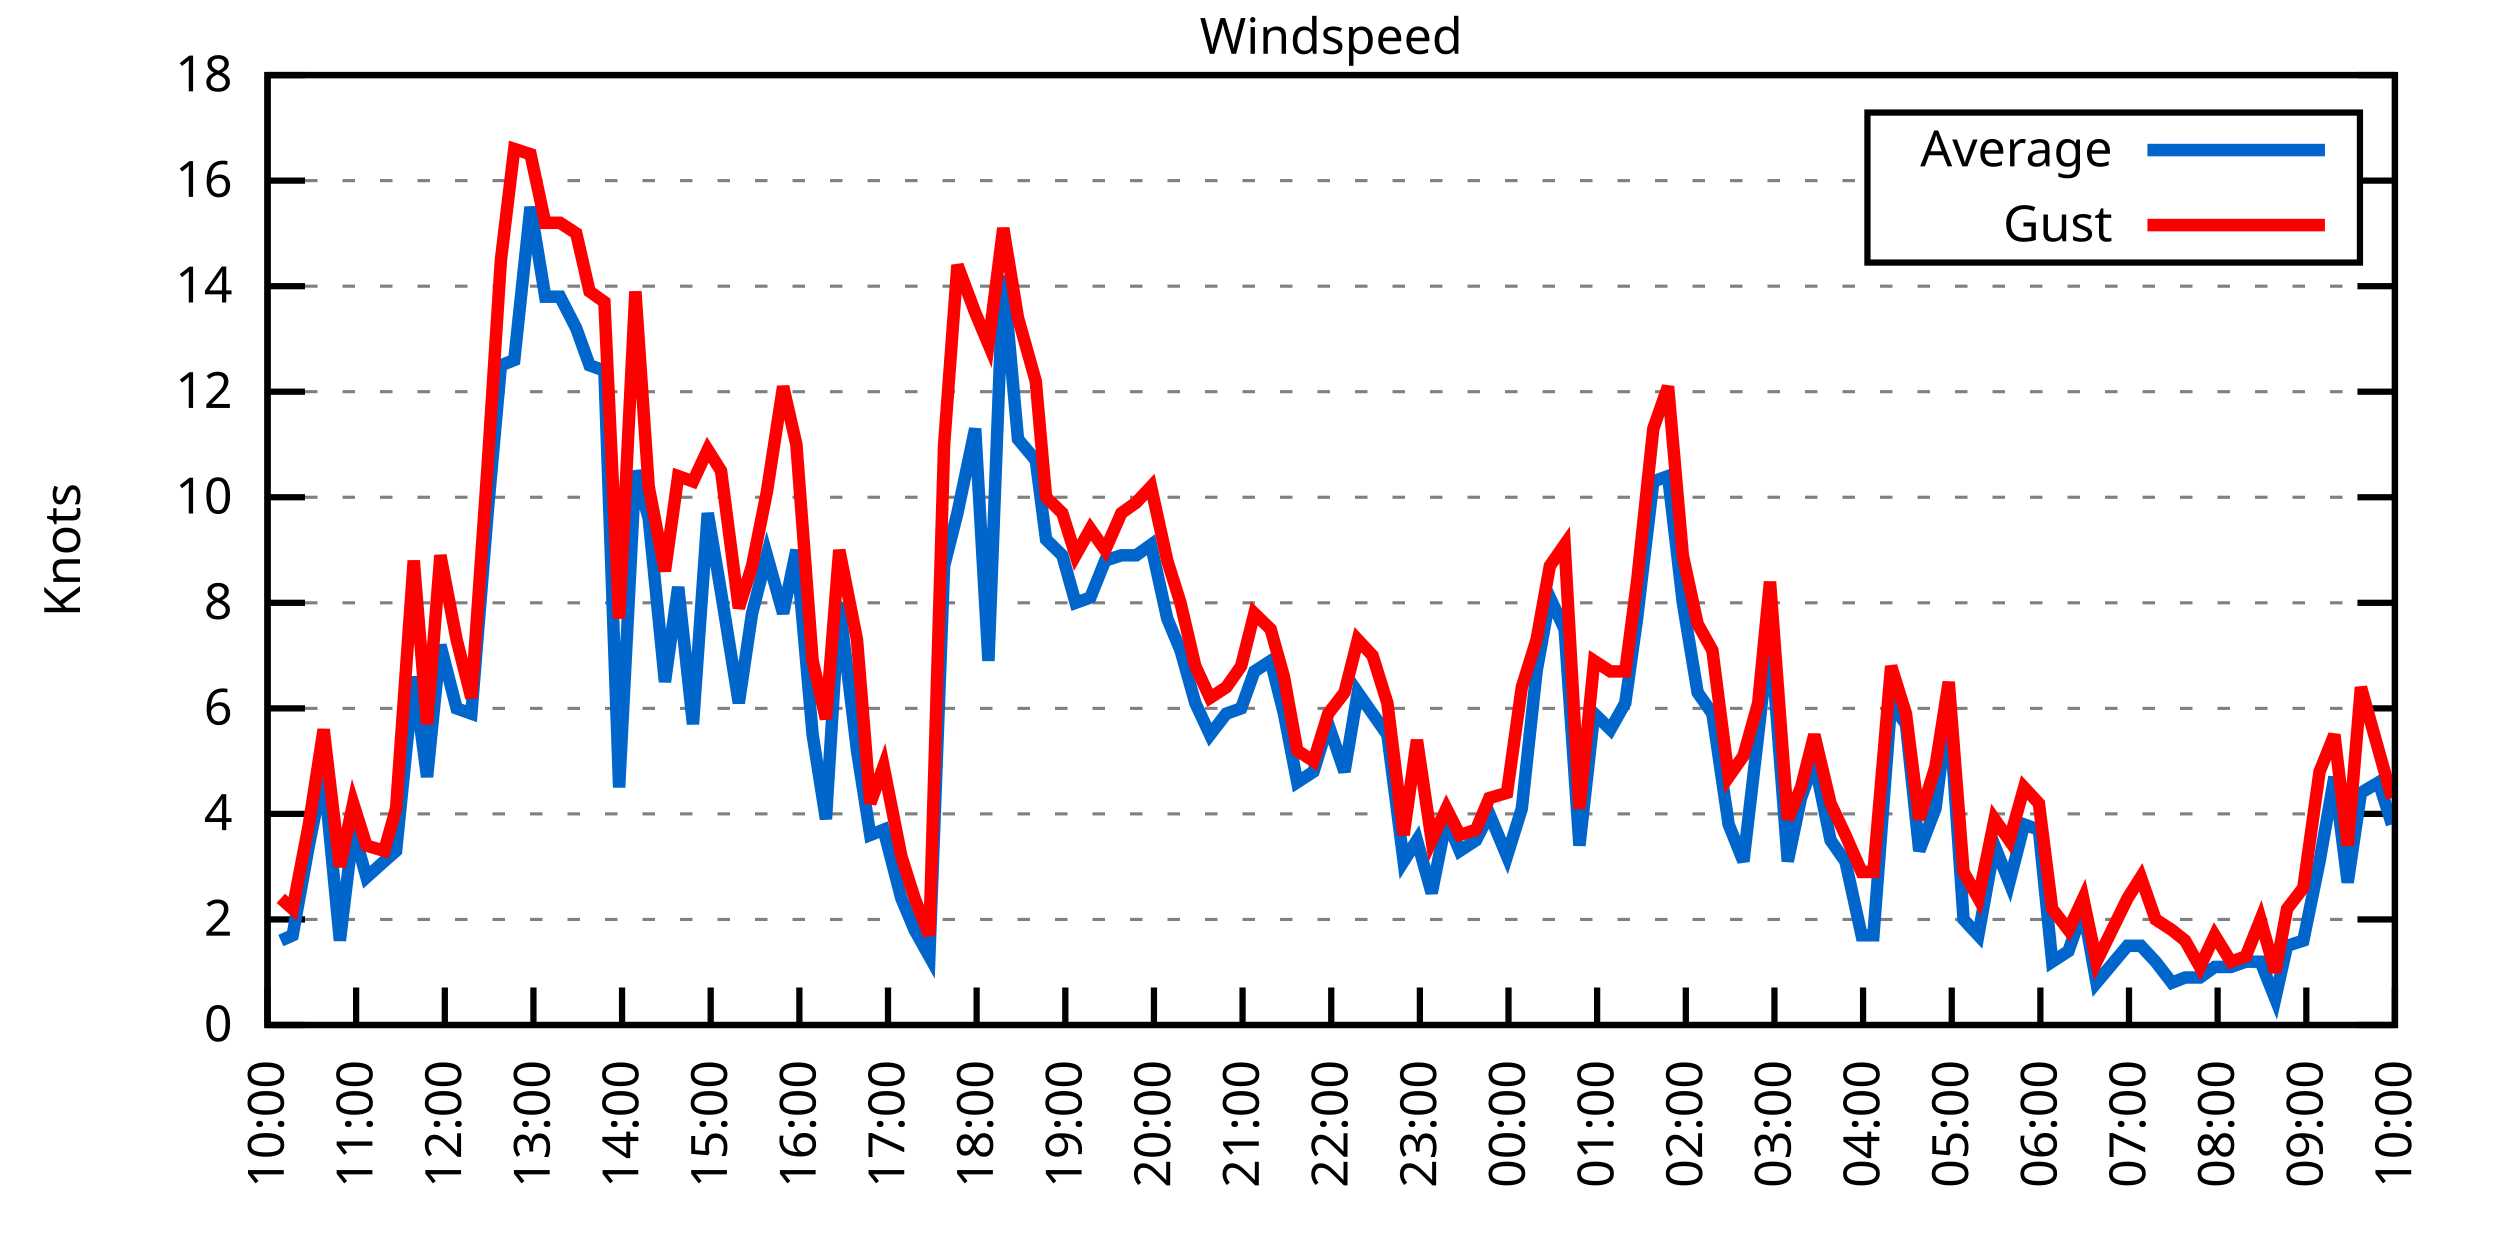
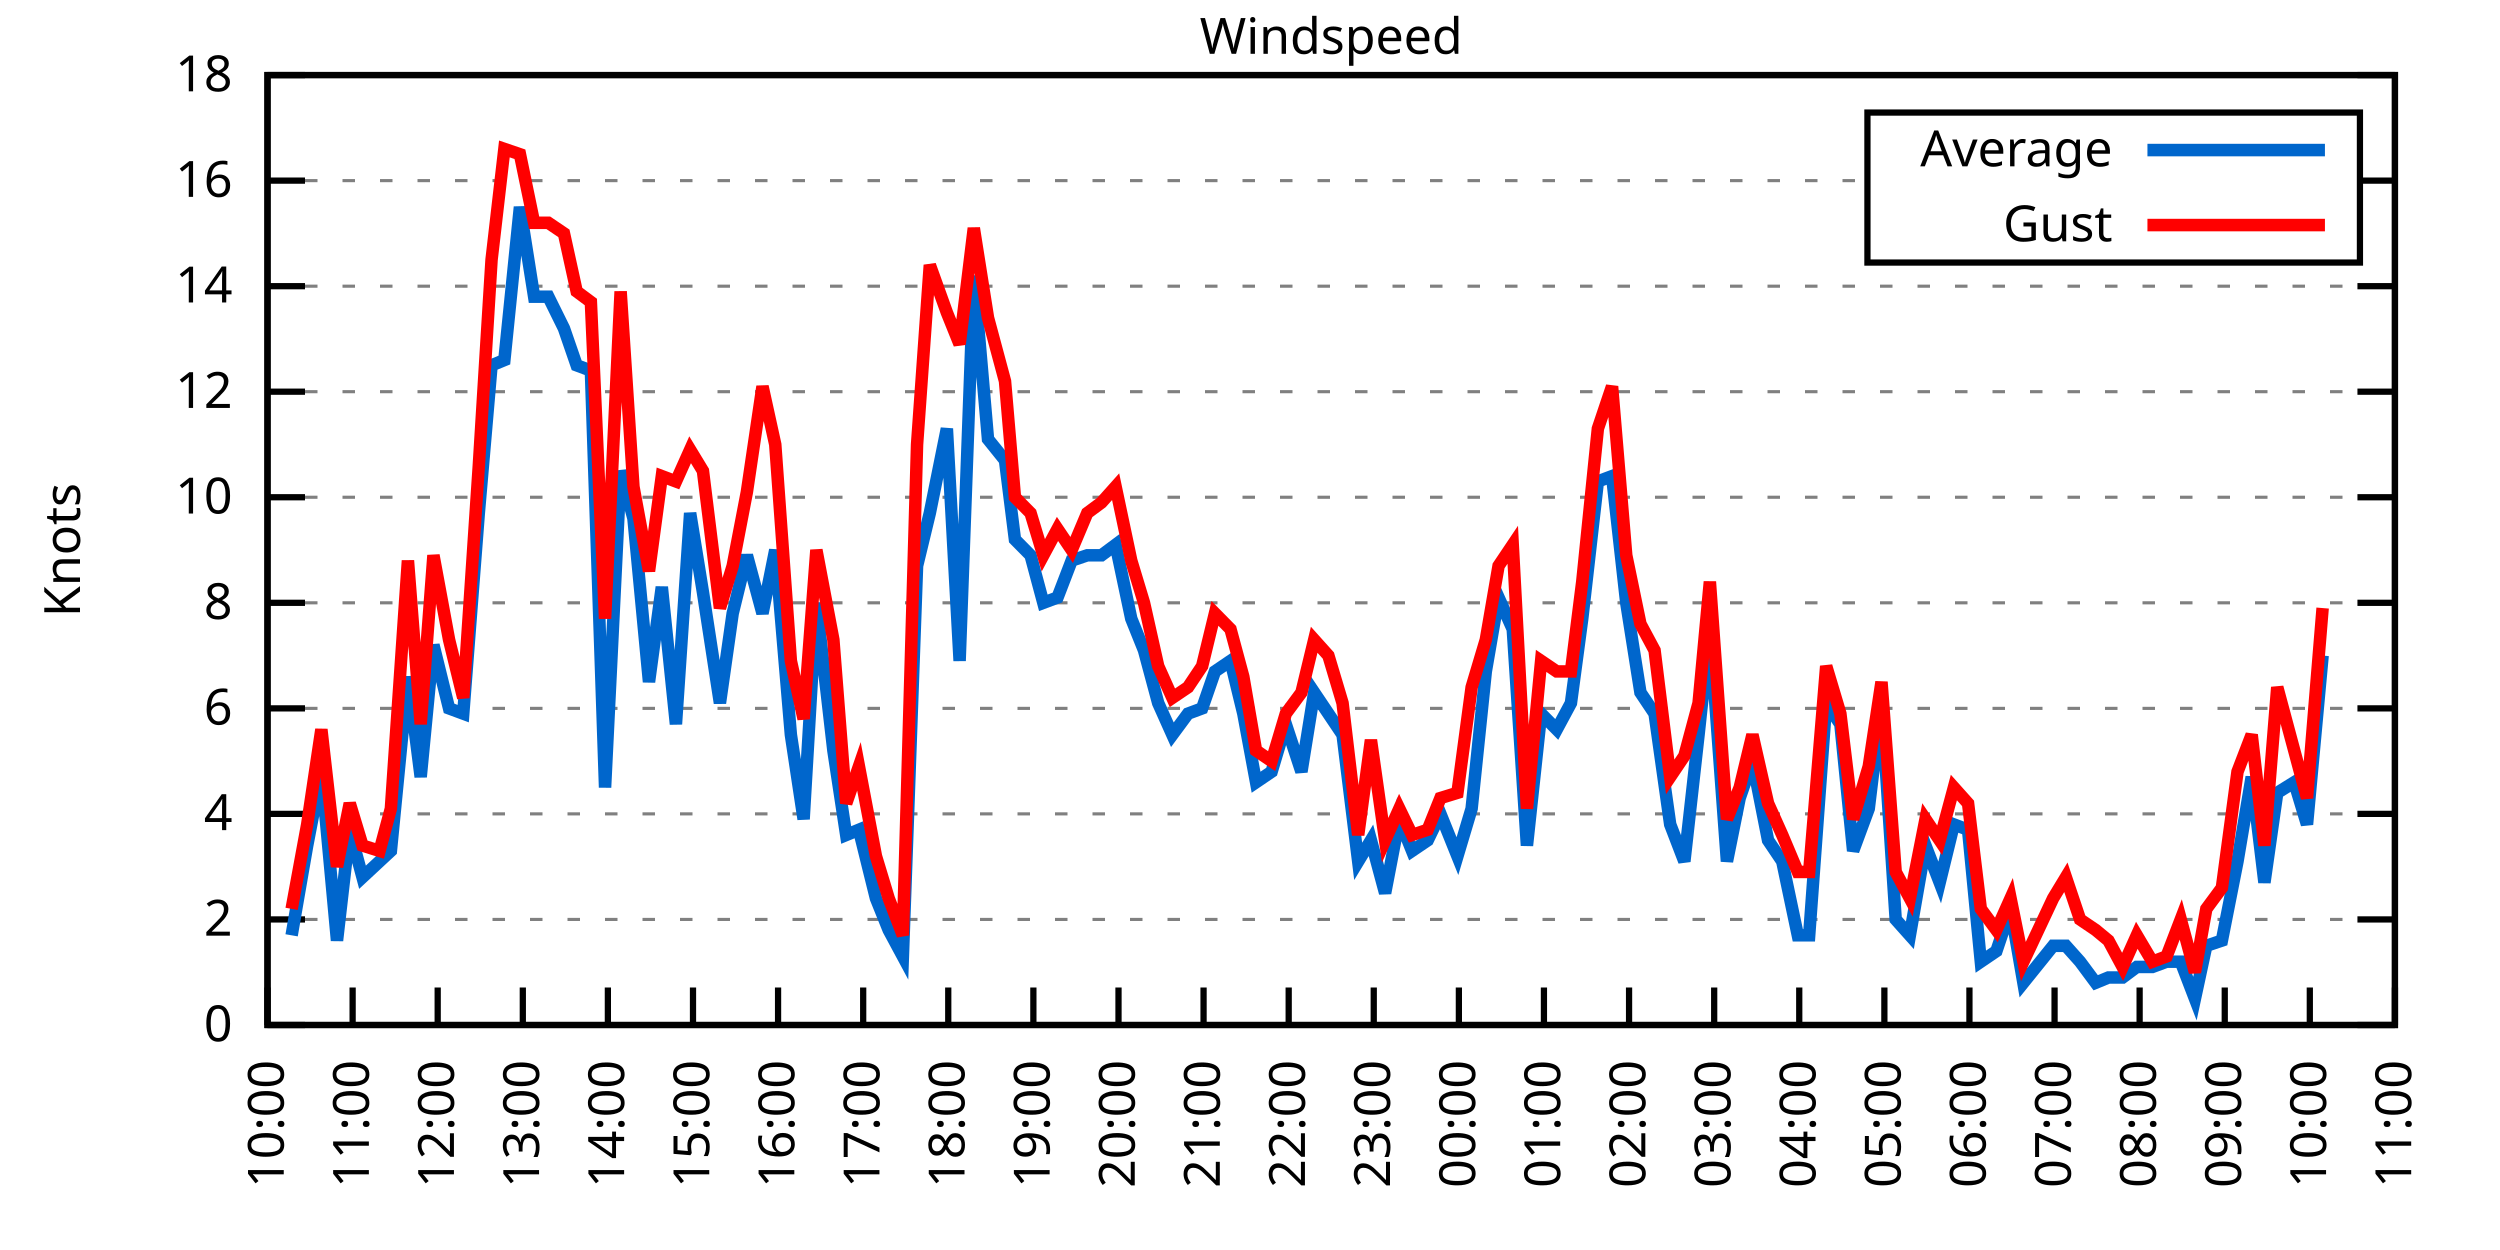
<svg xmlns="http://www.w3.org/2000/svg" xmlns:xlink="http://www.w3.org/1999/xlink" width="400" height="200" viewBox="0 0 400 200">
  <g id="gnuplot_canvas">
    <rect x="0" y="0" width="400" height="200" fill="none" />
    <defs>
      <circle id="gpDot" r="0.5" stroke-width="0.5" stroke="currentColor" />
      <path id="gpPt0" stroke-width="0.333" stroke="currentColor" d="M-1,0 h2 M0,-1 v2" />
      <path id="gpPt1" stroke-width="0.333" stroke="currentColor" d="M-1,-1 L1,1 M1,-1 L-1,1" />
      <path id="gpPt2" stroke-width="0.333" stroke="currentColor" d="M-1,0 L1,0 M0,-1 L0,1 M-1,-1 L1,1 M-1,1 L1,-1" />
      <rect id="gpPt3" stroke-width="0.333" stroke="currentColor" x="-1" y="-1" width="2" height="2" />
      <rect id="gpPt4" stroke-width="0.333" stroke="currentColor" fill="currentColor" x="-1" y="-1" width="2" height="2" />
      <circle id="gpPt5" stroke-width="0.333" stroke="currentColor" cx="0" cy="0" r="1" />
      <use xlink:href="#gpPt5" id="gpPt6" fill="currentColor" stroke="none" />
      <path id="gpPt7" stroke-width="0.333" stroke="currentColor" d="M0,-1.33 L-1.33,0.67 L1.33,0.67 z" />
      <use xlink:href="#gpPt7" id="gpPt8" fill="currentColor" stroke="none" />
      <use xlink:href="#gpPt7" id="gpPt9" stroke="currentColor" transform="rotate(180)" />
      <use xlink:href="#gpPt9" id="gpPt10" fill="currentColor" stroke="none" />
      <use xlink:href="#gpPt3" id="gpPt11" stroke="currentColor" transform="rotate(45)" />
      <use xlink:href="#gpPt11" id="gpPt12" fill="currentColor" stroke="none" />
      <path id="gpPt13" stroke-width="0.333" stroke="currentColor" d="M0,1.330 L1.265,0.411 L0.782,-1.067 L-0.782,-1.076 L-1.265,0.411 z" />
      <use xlink:href="#gpPt13" id="gpPt14" fill="currentColor" stroke="none" />
      <filter id="textbox" filterUnits="objectBoundingBox" x="0" y="0" height="1" width="1">
        <feFlood flood-color="white" flood-opacity="1" result="bgnd" />
        <feComposite in="SourceGraphic" in2="bgnd" operator="atop" />
      </filter>
      <filter id="greybox" filterUnits="objectBoundingBox" x="0" y="0" height="1" width="1">
        <feFlood flood-color="lightgrey" flood-opacity="1" result="grey" />
        <feComposite in="SourceGraphic" in2="grey" operator="atop" />
      </filter>
    </defs>
    <g fill="none" color="white" stroke="currentColor" stroke-width="1.00" stroke-linecap="butt" stroke-linejoin="miter">
</g>
    <g fill="none" color="black" stroke="currentColor" stroke-width="1.00" stroke-linecap="butt" stroke-linejoin="miter">
      <g stroke="none" shape-rendering="crispEdges">
        <polygon fill="rgb(255, 255, 255)" points="42.80,164.00 383.18,164.00 383.18,12.02 42.80,12.02 " />
      </g>
    </g>
    <g fill="none" color="black" stroke="currentColor" stroke-width="1.00" stroke-linecap="butt" stroke-linejoin="miter">
</g>
    <g fill="none" color="black" stroke="black" stroke-width="0.50" stroke-linecap="butt" stroke-linejoin="miter">
</g>
    <g fill="none" color="gray" stroke="currentColor" stroke-width="0.50" stroke-linecap="butt" stroke-linejoin="miter">
      <path stroke="gray" stroke-dasharray="2,4" class="gridline" d="M42.80,164.00 L383.19,164.00  " />
    </g>
    <g fill="none" color="gray" stroke="gray" stroke-width="1.00" stroke-linecap="butt" stroke-linejoin="miter">
</g>
    <g fill="none" color="black" stroke="currentColor" stroke-width="1.00" stroke-linecap="butt" stroke-linejoin="miter">
      <path stroke="black" d="M42.80,164.00 L48.80,164.00 M383.19,164.00 L377.19,164.00  " />
      <g transform="translate(37.20,166.60)" stroke="none" fill="black" font-family="Sans" font-size="8.00" text-anchor="end">
        <text>
          <tspan font-family="Sans"> 0</tspan>
        </text>
      </g>
    </g>
    <g fill="none" color="black" stroke="currentColor" stroke-width="1.00" stroke-linecap="butt" stroke-linejoin="miter">
</g>
    <g fill="none" color="black" stroke="black" stroke-width="0.50" stroke-linecap="butt" stroke-linejoin="miter">
</g>
    <g fill="none" color="gray" stroke="currentColor" stroke-width="0.50" stroke-linecap="butt" stroke-linejoin="miter">
      <path stroke="gray" stroke-dasharray="2,4" class="gridline" d="M42.80,147.11 L383.19,147.11  " />
    </g>
    <g fill="none" color="gray" stroke="gray" stroke-width="1.00" stroke-linecap="butt" stroke-linejoin="miter">
</g>
    <g fill="none" color="black" stroke="currentColor" stroke-width="1.00" stroke-linecap="butt" stroke-linejoin="miter">
      <path stroke="black" d="M42.80,147.11 L48.80,147.11 M383.19,147.11 L377.19,147.11  " />
      <g transform="translate(37.20,149.71)" stroke="none" fill="black" font-family="Sans" font-size="8.00" text-anchor="end">
        <text>
          <tspan font-family="Sans"> 2</tspan>
        </text>
      </g>
    </g>
    <g fill="none" color="black" stroke="currentColor" stroke-width="1.00" stroke-linecap="butt" stroke-linejoin="miter">
</g>
    <g fill="none" color="black" stroke="black" stroke-width="0.50" stroke-linecap="butt" stroke-linejoin="miter">
</g>
    <g fill="none" color="gray" stroke="currentColor" stroke-width="0.50" stroke-linecap="butt" stroke-linejoin="miter">
      <path stroke="gray" stroke-dasharray="2,4" class="gridline" d="M42.80,130.22 L383.19,130.22  " />
    </g>
    <g fill="none" color="gray" stroke="gray" stroke-width="1.00" stroke-linecap="butt" stroke-linejoin="miter">
</g>
    <g fill="none" color="black" stroke="currentColor" stroke-width="1.00" stroke-linecap="butt" stroke-linejoin="miter">
      <path stroke="black" d="M42.80,130.22 L48.80,130.22 M383.19,130.22 L377.19,130.22  " />
      <g transform="translate(37.20,132.82)" stroke="none" fill="black" font-family="Sans" font-size="8.00" text-anchor="end">
        <text>
          <tspan font-family="Sans"> 4</tspan>
        </text>
      </g>
    </g>
    <g fill="none" color="black" stroke="currentColor" stroke-width="1.00" stroke-linecap="butt" stroke-linejoin="miter">
</g>
    <g fill="none" color="black" stroke="black" stroke-width="0.50" stroke-linecap="butt" stroke-linejoin="miter">
</g>
    <g fill="none" color="gray" stroke="currentColor" stroke-width="0.50" stroke-linecap="butt" stroke-linejoin="miter">
      <path stroke="gray" stroke-dasharray="2,4" class="gridline" d="M42.80,113.34 L383.19,113.34  " />
    </g>
    <g fill="none" color="gray" stroke="gray" stroke-width="1.00" stroke-linecap="butt" stroke-linejoin="miter">
</g>
    <g fill="none" color="black" stroke="currentColor" stroke-width="1.00" stroke-linecap="butt" stroke-linejoin="miter">
      <path stroke="black" d="M42.80,113.34 L48.80,113.34 M383.19,113.34 L377.19,113.34  " />
      <g transform="translate(37.20,115.94)" stroke="none" fill="black" font-family="Sans" font-size="8.00" text-anchor="end">
        <text>
          <tspan font-family="Sans"> 6</tspan>
        </text>
      </g>
    </g>
    <g fill="none" color="black" stroke="currentColor" stroke-width="1.00" stroke-linecap="butt" stroke-linejoin="miter">
</g>
    <g fill="none" color="black" stroke="black" stroke-width="0.50" stroke-linecap="butt" stroke-linejoin="miter">
</g>
    <g fill="none" color="gray" stroke="currentColor" stroke-width="0.50" stroke-linecap="butt" stroke-linejoin="miter">
      <path stroke="gray" stroke-dasharray="2,4" class="gridline" d="M42.80,96.45 L383.19,96.45  " />
    </g>
    <g fill="none" color="gray" stroke="gray" stroke-width="1.00" stroke-linecap="butt" stroke-linejoin="miter">
</g>
    <g fill="none" color="black" stroke="currentColor" stroke-width="1.00" stroke-linecap="butt" stroke-linejoin="miter">
      <path stroke="black" d="M42.80,96.45 L48.80,96.45 M383.19,96.45 L377.19,96.45  " />
      <g transform="translate(37.20,99.05)" stroke="none" fill="black" font-family="Sans" font-size="8.00" text-anchor="end">
        <text>
          <tspan font-family="Sans"> 8</tspan>
        </text>
      </g>
    </g>
    <g fill="none" color="black" stroke="currentColor" stroke-width="1.00" stroke-linecap="butt" stroke-linejoin="miter">
</g>
    <g fill="none" color="black" stroke="black" stroke-width="0.50" stroke-linecap="butt" stroke-linejoin="miter">
</g>
    <g fill="none" color="gray" stroke="currentColor" stroke-width="0.50" stroke-linecap="butt" stroke-linejoin="miter">
      <path stroke="gray" stroke-dasharray="2,4" class="gridline" d="M42.80,79.56 L383.19,79.56  " />
    </g>
    <g fill="none" color="gray" stroke="gray" stroke-width="1.00" stroke-linecap="butt" stroke-linejoin="miter">
</g>
    <g fill="none" color="black" stroke="currentColor" stroke-width="1.00" stroke-linecap="butt" stroke-linejoin="miter">
      <path stroke="black" d="M42.80,79.56 L48.80,79.56 M383.19,79.56 L377.19,79.56  " />
      <g transform="translate(37.20,82.16)" stroke="none" fill="black" font-family="Sans" font-size="8.00" text-anchor="end">
        <text>
          <tspan font-family="Sans"> 10</tspan>
        </text>
      </g>
    </g>
    <g fill="none" color="black" stroke="currentColor" stroke-width="1.00" stroke-linecap="butt" stroke-linejoin="miter">
</g>
    <g fill="none" color="black" stroke="black" stroke-width="0.50" stroke-linecap="butt" stroke-linejoin="miter">
</g>
    <g fill="none" color="gray" stroke="currentColor" stroke-width="0.50" stroke-linecap="butt" stroke-linejoin="miter">
      <path stroke="gray" stroke-dasharray="2,4" class="gridline" d="M42.80,62.67 L383.19,62.67  " />
    </g>
    <g fill="none" color="gray" stroke="gray" stroke-width="1.00" stroke-linecap="butt" stroke-linejoin="miter">
</g>
    <g fill="none" color="black" stroke="currentColor" stroke-width="1.00" stroke-linecap="butt" stroke-linejoin="miter">
      <path stroke="black" d="M42.80,62.67 L48.80,62.67 M383.19,62.67 L377.19,62.67  " />
      <g transform="translate(37.20,65.27)" stroke="none" fill="black" font-family="Sans" font-size="8.00" text-anchor="end">
        <text>
          <tspan font-family="Sans"> 12</tspan>
        </text>
      </g>
    </g>
    <g fill="none" color="black" stroke="currentColor" stroke-width="1.00" stroke-linecap="butt" stroke-linejoin="miter">
</g>
    <g fill="none" color="black" stroke="black" stroke-width="0.50" stroke-linecap="butt" stroke-linejoin="miter">
</g>
    <g fill="none" color="gray" stroke="currentColor" stroke-width="0.50" stroke-linecap="butt" stroke-linejoin="miter">
      <path stroke="gray" stroke-dasharray="2,4" class="gridline" d="M42.80,45.79 L383.19,45.79  " />
    </g>
    <g fill="none" color="gray" stroke="gray" stroke-width="1.00" stroke-linecap="butt" stroke-linejoin="miter">
</g>
    <g fill="none" color="black" stroke="currentColor" stroke-width="1.00" stroke-linecap="butt" stroke-linejoin="miter">
      <path stroke="black" d="M42.80,45.79 L48.80,45.79 M383.19,45.79 L377.19,45.79  " />
      <g transform="translate(37.20,48.39)" stroke="none" fill="black" font-family="Sans" font-size="8.00" text-anchor="end">
        <text>
          <tspan font-family="Sans"> 14</tspan>
        </text>
      </g>
    </g>
    <g fill="none" color="black" stroke="currentColor" stroke-width="1.00" stroke-linecap="butt" stroke-linejoin="miter">
</g>
    <g fill="none" color="black" stroke="black" stroke-width="0.50" stroke-linecap="butt" stroke-linejoin="miter">
</g>
    <g fill="none" color="gray" stroke="currentColor" stroke-width="0.50" stroke-linecap="butt" stroke-linejoin="miter">
      <path stroke="gray" stroke-dasharray="2,4" class="gridline" d="M42.80,28.90 L298.79,28.90 M377.59,28.90 L383.19,28.90  " />
    </g>
    <g fill="none" color="gray" stroke="gray" stroke-width="1.00" stroke-linecap="butt" stroke-linejoin="miter">
</g>
    <g fill="none" color="black" stroke="currentColor" stroke-width="1.00" stroke-linecap="butt" stroke-linejoin="miter">
      <path stroke="black" d="M42.80,28.90 L48.80,28.90 M383.19,28.90 L377.19,28.90  " />
      <g transform="translate(37.20,31.50)" stroke="none" fill="black" font-family="Sans" font-size="8.00" text-anchor="end">
        <text>
          <tspan font-family="Sans"> 16</tspan>
        </text>
      </g>
    </g>
    <g fill="none" color="black" stroke="currentColor" stroke-width="1.00" stroke-linecap="butt" stroke-linejoin="miter">
</g>
    <g fill="none" color="black" stroke="black" stroke-width="0.50" stroke-linecap="butt" stroke-linejoin="miter">
</g>
    <g fill="none" color="gray" stroke="currentColor" stroke-width="0.50" stroke-linecap="butt" stroke-linejoin="miter">
      <path stroke="gray" stroke-dasharray="2,4" class="gridline" d="M42.80,12.01 L383.19,12.01  " />
    </g>
    <g fill="none" color="gray" stroke="gray" stroke-width="1.00" stroke-linecap="butt" stroke-linejoin="miter">
</g>
    <g fill="none" color="black" stroke="currentColor" stroke-width="1.00" stroke-linecap="butt" stroke-linejoin="miter">
      <path stroke="black" d="M42.80,12.01 L48.80,12.01 M383.19,12.01 L377.19,12.01  " />
      <g transform="translate(37.20,14.61)" stroke="none" fill="black" font-family="Sans" font-size="8.00" text-anchor="end">
        <text>
          <tspan font-family="Sans"> 18</tspan>
        </text>
      </g>
    </g>
    <g fill="none" color="black" stroke="currentColor" stroke-width="1.00" stroke-linecap="butt" stroke-linejoin="miter">
      <path stroke="black" d="M42.80,164.00 L42.80,158.00  " />
      <g transform="translate(45.40,169.60) rotate(270.00)" stroke="none" fill="black" font-family="Sans" font-size="8.00" text-anchor="end">
        <text>
          <tspan font-family="Sans">10:00</tspan>
        </text>
      </g>
    </g>
    <g fill="none" color="black" stroke="currentColor" stroke-width="1.00" stroke-linecap="butt" stroke-linejoin="miter">
-       <path stroke="black" d="M56.98,164.00 L56.98,158.00  " />
-       <g transform="translate(59.58,169.60) rotate(270.00)" stroke="none" fill="black" font-family="Sans" font-size="8.00" text-anchor="end">
+       <path stroke="black" d="M56.42,164.00 L56.42,158.00  " />
+       <g transform="translate(59.02,169.60) rotate(270.00)" stroke="none" fill="black" font-family="Sans" font-size="8.00" text-anchor="end">
        <text>
          <tspan font-family="Sans">11:00</tspan>
        </text>
      </g>
    </g>
    <g fill="none" color="black" stroke="currentColor" stroke-width="1.00" stroke-linecap="butt" stroke-linejoin="miter">
-       <path stroke="black" d="M71.17,164.00 L71.17,158.00  " />
-       <g transform="translate(73.77,169.60) rotate(270.00)" stroke="none" fill="black" font-family="Sans" font-size="8.00" text-anchor="end">
+       <path stroke="black" d="M70.03,164.00 L70.03,158.00  " />
+       <g transform="translate(72.63,169.60) rotate(270.00)" stroke="none" fill="black" font-family="Sans" font-size="8.00" text-anchor="end">
        <text>
          <tspan font-family="Sans">12:00</tspan>
        </text>
      </g>
    </g>
    <g fill="none" color="black" stroke="currentColor" stroke-width="1.00" stroke-linecap="butt" stroke-linejoin="miter">
-       <path stroke="black" d="M85.35,164.00 L85.35,158.00  " />
-       <g transform="translate(87.95,169.60) rotate(270.00)" stroke="none" fill="black" font-family="Sans" font-size="8.00" text-anchor="end">
+       <path stroke="black" d="M83.65,164.00 L83.65,158.00  " />
+       <g transform="translate(86.25,169.60) rotate(270.00)" stroke="none" fill="black" font-family="Sans" font-size="8.00" text-anchor="end">
        <text>
          <tspan font-family="Sans">13:00</tspan>
        </text>
      </g>
    </g>
    <g fill="none" color="black" stroke="currentColor" stroke-width="1.00" stroke-linecap="butt" stroke-linejoin="miter">
-       <path stroke="black" d="M99.53,164.00 L99.53,158.00  " />
-       <g transform="translate(102.13,169.60) rotate(270.00)" stroke="none" fill="black" font-family="Sans" font-size="8.00" text-anchor="end">
+       <path stroke="black" d="M97.26,164.00 L97.26,158.00  " />
+       <g transform="translate(99.86,169.60) rotate(270.00)" stroke="none" fill="black" font-family="Sans" font-size="8.00" text-anchor="end">
        <text>
          <tspan font-family="Sans">14:00</tspan>
        </text>
      </g>
    </g>
    <g fill="none" color="black" stroke="currentColor" stroke-width="1.00" stroke-linecap="butt" stroke-linejoin="miter">
-       <path stroke="black" d="M113.71,164.00 L113.71,158.00  " />
-       <g transform="translate(116.31,169.60) rotate(270.00)" stroke="none" fill="black" font-family="Sans" font-size="8.00" text-anchor="end">
+       <path stroke="black" d="M110.88,164.00 L110.88,158.00  " />
+       <g transform="translate(113.48,169.60) rotate(270.00)" stroke="none" fill="black" font-family="Sans" font-size="8.00" text-anchor="end">
        <text>
          <tspan font-family="Sans">15:00</tspan>
        </text>
      </g>
    </g>
    <g fill="none" color="black" stroke="currentColor" stroke-width="1.00" stroke-linecap="butt" stroke-linejoin="miter">
-       <path stroke="black" d="M127.90,164.00 L127.90,158.00  " />
-       <g transform="translate(130.50,169.60) rotate(270.00)" stroke="none" fill="black" font-family="Sans" font-size="8.00" text-anchor="end">
+       <path stroke="black" d="M124.49,164.00 L124.49,158.00  " />
+       <g transform="translate(127.09,169.60) rotate(270.00)" stroke="none" fill="black" font-family="Sans" font-size="8.00" text-anchor="end">
        <text>
          <tspan font-family="Sans">16:00</tspan>
        </text>
      </g>
    </g>
    <g fill="none" color="black" stroke="currentColor" stroke-width="1.00" stroke-linecap="butt" stroke-linejoin="miter">
-       <path stroke="black" d="M142.08,164.00 L142.08,158.00  " />
-       <g transform="translate(144.68,169.60) rotate(270.00)" stroke="none" fill="black" font-family="Sans" font-size="8.00" text-anchor="end">
+       <path stroke="black" d="M138.11,164.00 L138.11,158.00  " />
+       <g transform="translate(140.71,169.60) rotate(270.00)" stroke="none" fill="black" font-family="Sans" font-size="8.00" text-anchor="end">
        <text>
          <tspan font-family="Sans">17:00</tspan>
        </text>
      </g>
    </g>
    <g fill="none" color="black" stroke="currentColor" stroke-width="1.00" stroke-linecap="butt" stroke-linejoin="miter">
-       <path stroke="black" d="M156.26,164.00 L156.26,158.00  " />
-       <g transform="translate(158.86,169.60) rotate(270.00)" stroke="none" fill="black" font-family="Sans" font-size="8.00" text-anchor="end">
+       <path stroke="black" d="M151.72,164.00 L151.72,158.00  " />
+       <g transform="translate(154.32,169.60) rotate(270.00)" stroke="none" fill="black" font-family="Sans" font-size="8.00" text-anchor="end">
        <text>
          <tspan font-family="Sans">18:00</tspan>
        </text>
      </g>
    </g>
    <g fill="none" color="black" stroke="currentColor" stroke-width="1.00" stroke-linecap="butt" stroke-linejoin="miter">
-       <path stroke="black" d="M170.45,164.00 L170.45,158.00  " />
-       <g transform="translate(173.05,169.60) rotate(270.00)" stroke="none" fill="black" font-family="Sans" font-size="8.00" text-anchor="end">
+       <path stroke="black" d="M165.34,164.00 L165.34,158.00  " />
+       <g transform="translate(167.94,169.60) rotate(270.00)" stroke="none" fill="black" font-family="Sans" font-size="8.00" text-anchor="end">
        <text>
          <tspan font-family="Sans">19:00</tspan>
        </text>
      </g>
    </g>
    <g fill="none" color="black" stroke="currentColor" stroke-width="1.00" stroke-linecap="butt" stroke-linejoin="miter">
-       <path stroke="black" d="M184.63,164.00 L184.63,158.00  " />
-       <g transform="translate(187.23,169.60) rotate(270.00)" stroke="none" fill="black" font-family="Sans" font-size="8.00" text-anchor="end">
+       <path stroke="black" d="M178.96,164.00 L178.96,158.00  " />
+       <g transform="translate(181.56,169.60) rotate(270.00)" stroke="none" fill="black" font-family="Sans" font-size="8.00" text-anchor="end">
        <text>
          <tspan font-family="Sans">20:00</tspan>
        </text>
      </g>
    </g>
    <g fill="none" color="black" stroke="currentColor" stroke-width="1.00" stroke-linecap="butt" stroke-linejoin="miter">
-       <path stroke="black" d="M198.81,164.00 L198.81,158.00  " />
-       <g transform="translate(201.41,169.60) rotate(270.00)" stroke="none" fill="black" font-family="Sans" font-size="8.00" text-anchor="end">
+       <path stroke="black" d="M192.57,164.00 L192.57,158.00  " />
+       <g transform="translate(195.17,169.60) rotate(270.00)" stroke="none" fill="black" font-family="Sans" font-size="8.00" text-anchor="end">
        <text>
          <tspan font-family="Sans">21:00</tspan>
        </text>
      </g>
    </g>
    <g fill="none" color="black" stroke="currentColor" stroke-width="1.00" stroke-linecap="butt" stroke-linejoin="miter">
-       <path stroke="black" d="M213.00,164.00 L213.00,158.00  " />
-       <g transform="translate(215.60,169.60) rotate(270.00)" stroke="none" fill="black" font-family="Sans" font-size="8.00" text-anchor="end">
+       <path stroke="black" d="M206.19,164.00 L206.19,158.00  " />
+       <g transform="translate(208.79,169.60) rotate(270.00)" stroke="none" fill="black" font-family="Sans" font-size="8.00" text-anchor="end">
        <text>
          <tspan font-family="Sans">22:00</tspan>
        </text>
      </g>
    </g>
    <g fill="none" color="black" stroke="currentColor" stroke-width="1.00" stroke-linecap="butt" stroke-linejoin="miter">
-       <path stroke="black" d="M227.18,164.00 L227.18,158.00  " />
-       <g transform="translate(229.78,169.60) rotate(270.00)" stroke="none" fill="black" font-family="Sans" font-size="8.00" text-anchor="end">
+       <path stroke="black" d="M219.80,164.00 L219.80,158.00  " />
+       <g transform="translate(222.40,169.60) rotate(270.00)" stroke="none" fill="black" font-family="Sans" font-size="8.00" text-anchor="end">
        <text>
          <tspan font-family="Sans">23:00</tspan>
        </text>
      </g>
    </g>
    <g fill="none" color="black" stroke="currentColor" stroke-width="1.00" stroke-linecap="butt" stroke-linejoin="miter">
-       <path stroke="black" d="M241.36,164.00 L241.36,158.00  " />
-       <g transform="translate(243.96,169.60) rotate(270.00)" stroke="none" fill="black" font-family="Sans" font-size="8.00" text-anchor="end">
+       <path stroke="black" d="M233.42,164.00 L233.42,158.00  " />
+       <g transform="translate(236.02,169.60) rotate(270.00)" stroke="none" fill="black" font-family="Sans" font-size="8.00" text-anchor="end">
        <text>
          <tspan font-family="Sans">00:00</tspan>
        </text>
      </g>
    </g>
    <g fill="none" color="black" stroke="currentColor" stroke-width="1.00" stroke-linecap="butt" stroke-linejoin="miter">
-       <path stroke="black" d="M255.54,164.00 L255.54,158.00  " />
-       <g transform="translate(258.14,169.60) rotate(270.00)" stroke="none" fill="black" font-family="Sans" font-size="8.00" text-anchor="end">
+       <path stroke="black" d="M247.03,164.00 L247.03,158.00  " />
+       <g transform="translate(249.63,169.60) rotate(270.00)" stroke="none" fill="black" font-family="Sans" font-size="8.00" text-anchor="end">
        <text>
          <tspan font-family="Sans">01:00</tspan>
        </text>
      </g>
    </g>
    <g fill="none" color="black" stroke="currentColor" stroke-width="1.00" stroke-linecap="butt" stroke-linejoin="miter">
-       <path stroke="black" d="M269.73,164.00 L269.73,158.00  " />
-       <g transform="translate(272.33,169.60) rotate(270.00)" stroke="none" fill="black" font-family="Sans" font-size="8.00" text-anchor="end">
+       <path stroke="black" d="M260.65,164.00 L260.65,158.00  " />
+       <g transform="translate(263.25,169.60) rotate(270.00)" stroke="none" fill="black" font-family="Sans" font-size="8.00" text-anchor="end">
        <text>
          <tspan font-family="Sans">02:00</tspan>
        </text>
      </g>
    </g>
    <g fill="none" color="black" stroke="currentColor" stroke-width="1.00" stroke-linecap="butt" stroke-linejoin="miter">
-       <path stroke="black" d="M283.91,164.00 L283.91,158.00  " />
-       <g transform="translate(286.51,169.60) rotate(270.00)" stroke="none" fill="black" font-family="Sans" font-size="8.00" text-anchor="end">
+       <path stroke="black" d="M274.27,164.00 L274.27,158.00  " />
+       <g transform="translate(276.87,169.60) rotate(270.00)" stroke="none" fill="black" font-family="Sans" font-size="8.00" text-anchor="end">
        <text>
          <tspan font-family="Sans">03:00</tspan>
        </text>
      </g>
    </g>
    <g fill="none" color="black" stroke="currentColor" stroke-width="1.00" stroke-linecap="butt" stroke-linejoin="miter">
-       <path stroke="black" d="M298.09,164.00 L298.09,158.00  " />
-       <g transform="translate(300.69,169.60) rotate(270.00)" stroke="none" fill="black" font-family="Sans" font-size="8.00" text-anchor="end">
+       <path stroke="black" d="M287.88,164.00 L287.88,158.00  " />
+       <g transform="translate(290.48,169.60) rotate(270.00)" stroke="none" fill="black" font-family="Sans" font-size="8.00" text-anchor="end">
        <text>
          <tspan font-family="Sans">04:00</tspan>
        </text>
      </g>
    </g>
    <g fill="none" color="black" stroke="currentColor" stroke-width="1.00" stroke-linecap="butt" stroke-linejoin="miter">
-       <path stroke="black" d="M312.28,164.00 L312.28,158.00  " />
-       <g transform="translate(314.88,169.60) rotate(270.00)" stroke="none" fill="black" font-family="Sans" font-size="8.00" text-anchor="end">
+       <path stroke="black" d="M301.50,164.00 L301.50,158.00  " />
+       <g transform="translate(304.10,169.60) rotate(270.00)" stroke="none" fill="black" font-family="Sans" font-size="8.00" text-anchor="end">
        <text>
          <tspan font-family="Sans">05:00</tspan>
        </text>
      </g>
    </g>
    <g fill="none" color="black" stroke="currentColor" stroke-width="1.00" stroke-linecap="butt" stroke-linejoin="miter">
-       <path stroke="black" d="M326.46,164.00 L326.46,158.00  " />
-       <g transform="translate(329.06,169.60) rotate(270.00)" stroke="none" fill="black" font-family="Sans" font-size="8.00" text-anchor="end">
+       <path stroke="black" d="M315.11,164.00 L315.11,158.00  " />
+       <g transform="translate(317.71,169.60) rotate(270.00)" stroke="none" fill="black" font-family="Sans" font-size="8.00" text-anchor="end">
        <text>
          <tspan font-family="Sans">06:00</tspan>
        </text>
      </g>
    </g>
    <g fill="none" color="black" stroke="currentColor" stroke-width="1.00" stroke-linecap="butt" stroke-linejoin="miter">
-       <path stroke="black" d="M340.64,164.00 L340.64,158.00  " />
-       <g transform="translate(343.24,169.60) rotate(270.00)" stroke="none" fill="black" font-family="Sans" font-size="8.00" text-anchor="end">
+       <path stroke="black" d="M328.73,164.00 L328.73,158.00  " />
+       <g transform="translate(331.33,169.60) rotate(270.00)" stroke="none" fill="black" font-family="Sans" font-size="8.00" text-anchor="end">
        <text>
          <tspan font-family="Sans">07:00</tspan>
        </text>
      </g>
    </g>
    <g fill="none" color="black" stroke="currentColor" stroke-width="1.00" stroke-linecap="butt" stroke-linejoin="miter">
-       <path stroke="black" d="M354.82,164.00 L354.82,158.00  " />
-       <g transform="translate(357.42,169.60) rotate(270.00)" stroke="none" fill="black" font-family="Sans" font-size="8.00" text-anchor="end">
+       <path stroke="black" d="M342.34,164.00 L342.34,158.00  " />
+       <g transform="translate(344.94,169.60) rotate(270.00)" stroke="none" fill="black" font-family="Sans" font-size="8.00" text-anchor="end">
        <text>
          <tspan font-family="Sans">08:00</tspan>
        </text>
      </g>
    </g>
    <g fill="none" color="black" stroke="currentColor" stroke-width="1.00" stroke-linecap="butt" stroke-linejoin="miter">
-       <path stroke="black" d="M369.01,164.00 L369.01,158.00  " />
-       <g transform="translate(371.61,169.60) rotate(270.00)" stroke="none" fill="black" font-family="Sans" font-size="8.00" text-anchor="end">
+       <path stroke="black" d="M355.96,164.00 L355.96,158.00  " />
+       <g transform="translate(358.56,169.60) rotate(270.00)" stroke="none" fill="black" font-family="Sans" font-size="8.00" text-anchor="end">
        <text>
          <tspan font-family="Sans">09:00</tspan>
+         </text>
+       </g>
+     </g>
+     <g fill="none" color="black" stroke="currentColor" stroke-width="1.00" stroke-linecap="butt" stroke-linejoin="miter">
+       <path stroke="black" d="M369.57,164.00 L369.57,158.00  " />
+       <g transform="translate(372.17,169.60) rotate(270.00)" stroke="none" fill="black" font-family="Sans" font-size="8.00" text-anchor="end">
+         <text>
+           <tspan font-family="Sans">10:00</tspan>
        </text>
      </g>
    </g>
    <g fill="none" color="black" stroke="currentColor" stroke-width="1.00" stroke-linecap="butt" stroke-linejoin="miter">
      <path stroke="black" d="M383.19,164.00 L383.19,158.00  " />
      <g transform="translate(385.79,169.60) rotate(270.00)" stroke="none" fill="black" font-family="Sans" font-size="8.00" text-anchor="end">
        <text>
-           <tspan font-family="Sans">10:00</tspan>
+           <tspan font-family="Sans">11:00</tspan>
        </text>
      </g>
    </g>
    <g fill="none" color="black" stroke="currentColor" stroke-width="1.00" stroke-linecap="butt" stroke-linejoin="miter">
</g>
    <g fill="none" color="black" stroke="currentColor" stroke-width="1.00" stroke-linecap="butt" stroke-linejoin="miter">
      <path stroke="black" d="M42.80,12.01 L42.80,164.00 L383.19,164.00 L383.19,12.01 L42.80,12.01 Z  " />
    </g>
    <g fill="none" color="black" stroke="currentColor" stroke-width="1.00" stroke-linecap="butt" stroke-linejoin="miter">
</g>
    <g fill="none" color="black" stroke="currentColor" stroke-width="1.00" stroke-linecap="butt" stroke-linejoin="miter">
      <path stroke="black" d="M298.79,42.01 L298.79,18.01 L377.59,18.01 L377.59,42.01 L298.79,42.01 Z  " />
    </g>
    <g id="Windspeed_plot_1">
      <g fill="none" color="white" stroke="black" stroke-width="2.00" stroke-linecap="butt" stroke-linejoin="miter">
</g>
      <g fill="none" color="black" stroke="currentColor" stroke-width="2.00" stroke-linecap="butt" stroke-linejoin="miter">
        <g transform="translate(337.99,26.61)" stroke="none" fill="black" font-family="Sans" font-size="8.00" text-anchor="end">
          <text>
            <tspan font-family="Sans">Average</tspan>
          </text>
        </g>
      </g>
      <g fill="none" color="black" stroke="currentColor" stroke-width="2.00" stroke-linecap="butt" stroke-linejoin="miter">
-         <path stroke="rgb(  0, 102, 204)" d="M343.59,24.01 L371.99,24.01 M44.93,150.49 L46.82,149.65 L49.42,135.29 L51.78,123.47 L54.38,150.49 L56.51,132.76   L58.64,140.36 L61.47,137.82 L63.37,136.14 L66.20,108.27 L68.33,124.31 L70.46,103.20 L73.06,113.34 L75.42,114.18   L78.02,82.09 L80.15,58.45 L82.28,57.61 L84.88,33.12 L87.24,47.47 L89.60,47.47 L92.20,52.54 L94.33,58.45   L96.70,59.30 L99.06,126.00 L101.66,75.34 L103.79,82.94 L106.39,109.11 L108.51,93.92 L110.88,115.87 L113.24,82.09   L115.37,94.76 L118.21,112.49 L120.33,98.14 L122.70,88.85 L125.30,98.14 L127.42,88.00 L130.02,117.56 L132.15,131.07   L134.28,96.45 L137.12,120.09 L139.24,133.60 L141.37,132.76 L144.21,143.73 L146.34,148.80 L148.70,153.02 L151.06,90.54   L153.19,82.09 L156.03,68.58 L158.15,105.74 L160.52,44.10 L162.88,70.27 L165.72,73.65 L167.37,86.32 L169.97,88.85   L172.10,96.45 L174.46,95.60 L176.83,89.69 L179.43,88.85 L181.79,88.85 L184.16,87.16 L186.76,98.98 L188.88,104.05   L191.25,112.49 L193.61,117.56 L196.21,114.18 L198.58,113.34 L200.70,107.43 L203.30,105.74 L205.43,114.18 L207.56,125.16   L210.16,123.47 L212.52,115.87 L215.12,123.47 L217.25,110.80 L219.61,114.18 L221.98,117.56 L224.58,137.82 L226.71,134.45   L229.07,142.89 L231.43,131.07 L233.56,136.14 L236.16,134.45 L238.29,130.22 L241.12,136.98 L243.49,129.38 L245.85,107.43   L247.98,95.60 L250.34,100.67 L252.71,135.29 L255.07,114.18 L257.67,116.71 L260.04,112.49 L261.93,98.98 L264.53,77.03   L266.89,76.18 L269.25,96.45 L271.62,110.80 L273.98,114.18 L276.58,131.91 L278.95,137.82 L281.31,117.56 L283.20,100.67   L286.04,137.82 L288.16,127.69 L290.29,121.78 L292.89,134.45 L295.26,137.82 L297.86,149.65 L299.75,149.65 L302.58,112.49   L304.95,115.87 L307.08,136.14 L309.68,129.38 L311.80,112.49 L314.17,147.11 L316.53,149.65 L319.13,135.29 L321.49,141.20   L323.86,131.91 L326.22,132.76 L328.35,153.87 L330.95,152.18 L333.31,145.42 L335.44,157.24 L340.40,151.33 L342.53,151.33   L344.90,153.87 L347.50,157.24 L349.62,156.40 L351.99,156.40 L354.35,154.71 L356.95,154.71 L359.32,153.87 L361.68,153.87   L364.04,159.78 L365.93,151.33 L368.53,150.49 L371.13,137.82 L373.50,124.31 L375.63,141.20 L377.75,126.85 L380.59,125.16   L382.72,131.91  " />
+         <path stroke="rgb(  0, 102, 204)" d="M343.59,24.01 L371.99,24.01 M46.66,149.65 L49.15,135.29 L51.42,123.47 L53.92,150.49 L55.96,132.76 L58.00,140.36   L60.73,137.82 L62.54,136.14 L65.27,108.27 L67.31,124.31 L69.35,103.20 L71.85,113.34 L74.12,114.18 L76.61,82.09   L78.65,58.45 L80.70,57.61 L83.19,33.12 L85.46,47.47 L87.73,47.47 L90.23,52.54 L92.27,58.45 L94.54,59.30   L96.81,126.00 L99.30,75.34 L101.35,82.94 L103.84,109.11 L105.89,93.92 L108.15,115.87 L110.42,82.09 L112.47,94.76   L115.19,112.49 L117.23,98.14 L119.50,88.85 L122.00,98.14 L124.04,88.00 L126.54,117.56 L128.58,131.07 L130.62,96.45   L133.34,120.09 L135.39,133.60 L137.43,132.76 L140.15,143.73 L142.19,148.80 L144.46,153.02 L146.73,90.54 L148.77,82.09   L151.50,68.58 L153.54,105.74 L155.81,44.10 L158.08,70.27 L160.80,73.65 L162.39,86.32 L164.89,88.85 L166.93,96.45   L169.20,95.60 L171.47,89.69 L173.96,88.85 L176.23,88.85 L178.50,87.16 L181.00,98.98 L183.04,104.05 L185.31,112.49   L187.58,117.56 L190.08,114.18 L192.34,113.34 L194.39,107.43 L196.88,105.74 L198.93,114.18 L200.97,125.16 L203.46,123.47   L205.73,115.87 L208.23,123.47 L210.27,110.80 L212.54,114.18 L214.81,117.56 L217.31,137.82 L219.35,134.45 L221.62,142.89   L223.89,131.07 L225.93,136.14 L228.43,134.45 L230.47,130.22 L233.19,136.98 L235.46,129.38 L237.73,107.43 L239.77,95.60   L242.04,100.67 L244.31,135.29 L246.58,114.18 L249.08,116.71 L251.35,112.49 L253.16,98.98 L255.66,77.03 L257.93,76.18   L260.20,96.45 L262.47,110.80 L264.73,114.18 L267.23,131.91 L269.50,137.82 L271.77,117.56 L273.58,100.67 L276.31,137.82   L278.35,127.69 L280.39,121.78 L282.89,134.45 L285.16,137.82 L287.65,149.65 L289.47,149.65 L292.19,112.49 L294.46,115.87   L296.50,136.14 L299.00,129.38 L301.04,112.49 L303.31,147.11 L305.58,149.65 L308.08,135.29 L310.35,141.20 L312.62,131.91   L314.89,132.76 L316.93,153.87 L319.42,152.18 L321.69,145.42 L323.74,157.24 L328.50,151.33 L330.54,151.33 L332.81,153.87   L335.31,157.24 L337.35,156.40 L339.62,156.40 L341.89,154.71 L344.39,154.71 L346.65,153.87 L348.92,153.87 L351.19,159.78   L353.01,151.33 L355.50,150.49 L358.00,137.82 L360.27,124.31 L362.31,141.20 L364.36,126.85 L367.08,125.16 L369.12,131.91   L371.62,104.89  " />
      </g>
    </g>
    <g id="Windspeed_plot_2">
      <g fill="none" color="black" stroke="currentColor" stroke-width="2.00" stroke-linecap="butt" stroke-linejoin="miter">
        <g transform="translate(337.99,38.61)" stroke="none" fill="black" font-family="Sans" font-size="8.00" text-anchor="end">
          <text>
            <tspan font-family="Sans">Gust</tspan>
          </text>
        </g>
      </g>
      <g fill="none" color="black" stroke="currentColor" stroke-width="2.00" stroke-linecap="butt" stroke-linejoin="miter">
-         <path stroke="rgb(255,   0,   0)" d="M343.59,36.01 L371.99,36.01 M44.93,143.73 L46.82,145.42 L49.42,131.91 L51.78,116.71 L54.38,138.67 L56.51,128.54   L58.64,135.29 L61.47,136.14 L63.37,129.38 L66.20,89.69 L68.33,115.87 L70.46,88.85 L73.06,102.36 L75.42,111.65   L78.02,74.49 L80.15,41.56 L82.28,23.83 L84.88,24.68 L87.24,35.65 L89.60,35.65 L92.20,37.34 L94.33,46.63   L96.70,48.32 L99.06,98.98 L101.66,46.63 L103.79,77.87 L106.39,91.38 L108.51,76.18 L110.88,77.03 L113.24,71.96   L115.37,75.34 L118.21,97.29 L120.33,90.54 L122.70,78.72 L125.30,61.83 L127.42,71.12 L130.02,105.74 L132.15,115.03   L134.28,88.00 L137.12,102.36 L139.24,128.54 L141.37,122.62 L144.21,136.98 L146.34,143.73 L148.70,149.65 L151.06,71.12   L153.19,42.41 L156.03,50.01 L158.15,55.07 L160.52,36.50 L162.88,50.85 L165.72,60.98 L167.37,79.56 L169.97,82.09   L172.10,88.85 L174.46,84.63 L176.83,88.00 L179.43,82.09 L181.79,80.41 L184.16,77.87 L186.76,89.69 L188.88,96.45   L191.25,106.58 L193.61,111.65 L196.21,109.96 L198.58,106.58 L200.70,98.14 L203.30,100.67 L205.43,108.27 L207.56,120.09   L210.16,121.78 L212.52,114.18 L215.12,110.80 L217.25,102.36 L219.61,104.89 L221.98,112.49 L224.58,133.60 L226.71,118.40   L229.07,134.45 L231.43,129.38 L233.56,133.60 L236.16,132.76 L238.29,127.69 L241.12,126.85 L243.49,109.96 L245.85,102.36   L247.98,90.54 L250.34,87.16 L252.71,129.38 L255.07,105.74 L257.67,107.43 L260.04,107.43 L261.93,93.07 L264.53,68.58   L266.89,61.83 L269.25,88.85 L271.62,99.83 L273.98,104.05 L276.58,124.31 L278.95,120.94 L281.31,112.49 L283.20,93.07   L286.04,131.07 L288.16,126.00 L290.29,117.56 L292.89,128.54 L295.26,133.60 L297.86,139.51 L299.75,139.51 L302.58,106.58   L304.95,114.18 L307.08,131.07 L309.68,122.62 L311.80,109.11 L314.17,139.51 L316.53,143.73 L319.13,131.07 L321.49,134.45   L323.86,126.00 L326.22,128.54 L328.35,145.42 L330.95,148.80 L333.31,143.73 L335.44,153.87 L340.40,143.73 L342.53,140.36   L344.90,147.11 L347.50,148.80 L349.62,150.49 L351.99,154.71 L354.35,149.65 L356.95,153.87 L359.32,153.02 L361.68,147.11   L364.04,155.56 L365.93,145.42 L368.53,142.05 L371.13,123.47 L373.50,117.56 L375.63,135.29 L377.75,109.96 L380.59,120.09   L382.72,127.69  " />
+         <path stroke="rgb(255,   0,   0)" d="M343.59,36.01 L371.99,36.01 M46.66,145.42 L49.15,131.91 L51.42,116.71 L53.92,138.67 L55.96,128.54 L58.00,135.29   L60.73,136.14 L62.54,129.38 L65.27,89.69 L67.31,115.87 L69.35,88.85 L71.85,102.36 L74.12,111.65 L76.61,74.49   L78.65,41.56 L80.70,23.83 L83.19,24.68 L85.46,35.65 L87.73,35.65 L90.23,37.34 L92.27,46.63 L94.54,48.32   L96.81,98.98 L99.30,46.63 L101.35,77.87 L103.84,91.38 L105.89,76.18 L108.15,77.03 L110.42,71.96 L112.47,75.34   L115.19,97.29 L117.23,90.54 L119.50,78.72 L122.00,61.83 L124.04,71.12 L126.54,105.74 L128.58,115.03 L130.62,88.00   L133.34,102.36 L135.39,128.54 L137.43,122.62 L140.15,136.98 L142.19,143.73 L144.46,149.65 L146.73,71.12 L148.77,42.41   L151.50,50.01 L153.54,55.07 L155.81,36.50 L158.08,50.85 L160.80,60.98 L162.39,79.56 L164.89,82.09 L166.93,88.85   L169.20,84.63 L171.47,88.00 L173.96,82.09 L176.23,80.41 L178.50,77.87 L181.00,89.69 L183.04,96.45 L185.31,106.58   L187.58,111.65 L190.08,109.96 L192.34,106.58 L194.39,98.14 L196.88,100.67 L198.93,108.27 L200.97,120.09 L203.46,121.78   L205.73,114.18 L208.23,110.80 L210.27,102.36 L212.54,104.89 L214.81,112.49 L217.31,133.60 L219.35,118.40 L221.62,134.45   L223.89,129.38 L225.93,133.60 L228.43,132.76 L230.47,127.69 L233.19,126.85 L235.46,109.96 L237.73,102.36 L239.77,90.54   L242.04,87.16 L244.31,129.38 L246.58,105.74 L249.08,107.43 L251.35,107.43 L253.16,93.07 L255.66,68.58 L257.93,61.83   L260.20,88.85 L262.47,99.83 L264.73,104.05 L267.23,124.31 L269.50,120.94 L271.77,112.49 L273.58,93.07 L276.31,131.07   L278.35,126.00 L280.39,117.56 L282.89,128.54 L285.16,133.60 L287.65,139.51 L289.47,139.51 L292.19,106.58 L294.46,114.18   L296.50,131.07 L299.00,122.62 L301.04,109.11 L303.31,139.51 L305.58,143.73 L308.08,131.07 L310.35,134.45 L312.62,126.00   L314.89,128.54 L316.93,145.42 L319.42,148.80 L321.69,143.73 L323.74,153.87 L328.50,143.73 L330.54,140.36 L332.81,147.11   L335.31,148.80 L337.35,150.49 L339.62,154.71 L341.89,149.65 L344.39,153.87 L346.65,153.02 L348.92,147.11 L351.19,155.56   L353.01,145.42 L355.50,142.05 L358.00,123.47 L360.27,117.56 L362.31,135.29 L364.36,109.96 L367.08,120.09 L369.12,127.69   L371.62,97.29  " />
      </g>
    </g>
    <g fill="none" color="black" stroke="currentColor" stroke-width="2.00" stroke-linecap="butt" stroke-linejoin="miter">
</g>
    <g fill="none" color="black" stroke="black" stroke-width="1.00" stroke-linecap="butt" stroke-linejoin="miter">
</g>
    <g fill="none" color="black" stroke="currentColor" stroke-width="1.00" stroke-linecap="butt" stroke-linejoin="miter">
      <path stroke="black" d="M42.80,12.01 L42.80,164.00 L383.19,164.00 L383.19,12.01 L42.80,12.01 Z  " />
      <g transform="translate(12.80,88.01) rotate(270.00)" stroke="none" fill="black" font-family="Sans" font-size="8.00" text-anchor="middle">
        <text>
          <tspan font-family="Sans">Knots</tspan>
        </text>
      </g>
    </g>
    <g fill="none" color="black" stroke="currentColor" stroke-width="1.00" stroke-linecap="butt" stroke-linejoin="miter">
</g>
    <g fill="none" color="black" stroke="currentColor" stroke-width="1.00" stroke-linecap="butt" stroke-linejoin="miter">
      <g transform="translate(212.99,8.61)" stroke="none" fill="black" font-family="Sans" font-size="8.00" text-anchor="middle">
        <text>
          <tspan font-family="Sans">Windspeed</tspan>
        </text>
      </g>
    </g>
    <g fill="none" color="black" stroke="currentColor" stroke-width="1.00" stroke-linecap="butt" stroke-linejoin="miter">
</g>
  </g>
</svg>
